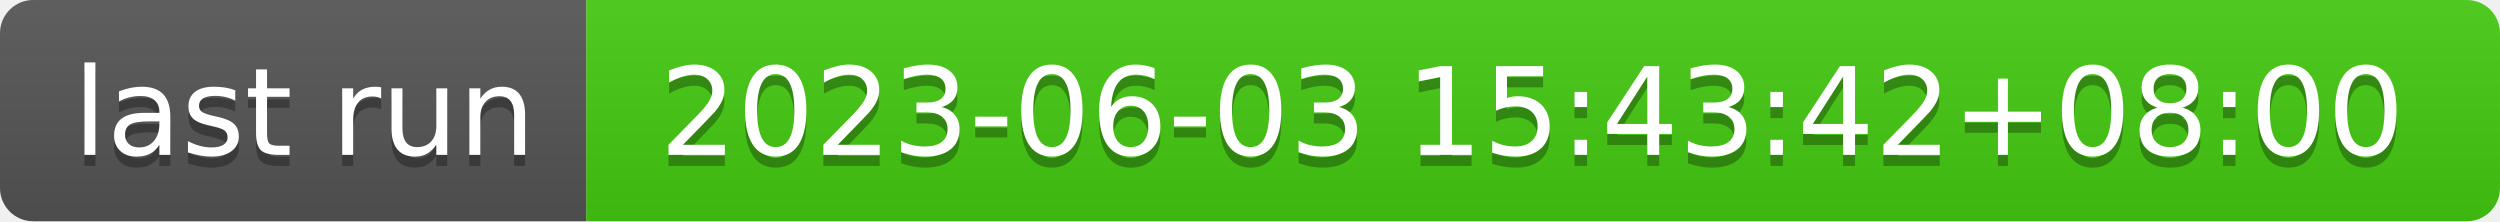
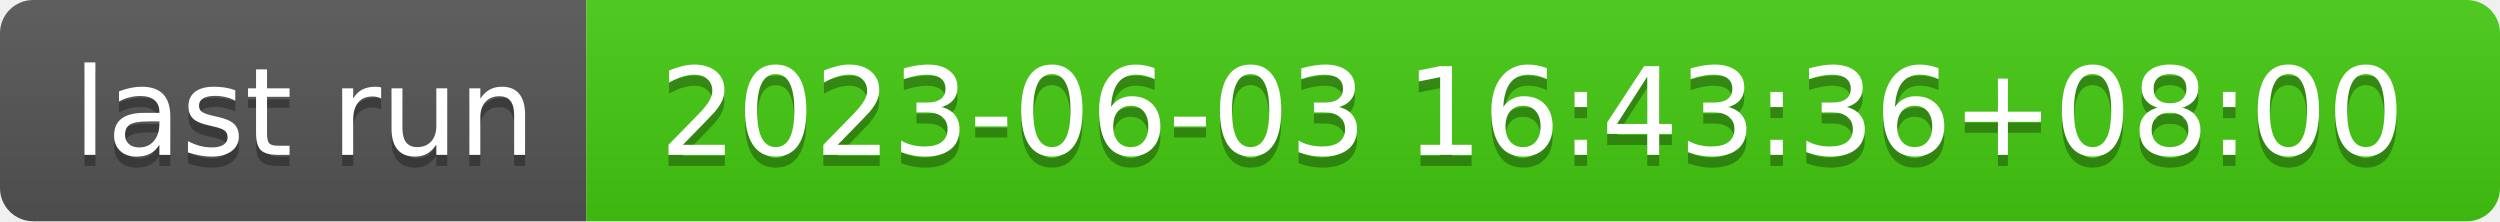
- <svg xmlns="http://www.w3.org/2000/svg" width="226" height="20" role="img" aria-label="last run: 2023-06-03 15:43:42+08:00">
+ <svg xmlns="http://www.w3.org/2000/svg" width="226" height="20" role="img" aria-label="last run: 2023-06-03 16:43:36+08:00">
  <linearGradient id="s" x2="0" y2="100%">
    <stop offset="0" stop-color="#bbb" stop-opacity=".1" />
    <stop offset="1" stop-opacity=".1" />
  </linearGradient>
  <clipPath id="r">
    <rect width="226" height="20" rx="3" fill="#fff" />
  </clipPath>
  <g clip-path="url(#r)">
    <rect width="53" height="20" fill="#555" />
    <rect x="53" width="173" height="20" fill="#4c1" />
    <rect width="226" height="20" fill="url(#s)" />
  </g>
  <g fill="#fff" text-anchor="middle" font-family="Verdana,Geneva,DejaVu Sans,sans-serif" text-rendering="geometricPrecision" font-size="110">
    <text aria-hidden="true" x="275" y="150" fill="#010101" fill-opacity=".3" transform="scale(.1)" textLength="430">last run</text>
    <text x="275" y="140" transform="scale(.1)" fill="#fff" textLength="430">last run</text>
-     <text aria-hidden="true" x="1385" y="150" fill="#010101" fill-opacity=".3" transform="scale(.1)" textLength="1630">2023-06-03 15:43:42+08:00</text>
-     <text x="1385" y="140" transform="scale(.1)" fill="#fff" textLength="1630">2023-06-03 15:43:42+08:00</text>
+     <text aria-hidden="true" x="1385" y="150" fill="#010101" fill-opacity=".3" transform="scale(.1)" textLength="1630">2023-06-03 16:43:36+08:00</text>
+     <text x="1385" y="140" transform="scale(.1)" fill="#fff" textLength="1630">2023-06-03 16:43:36+08:00</text>
  </g>
</svg>
